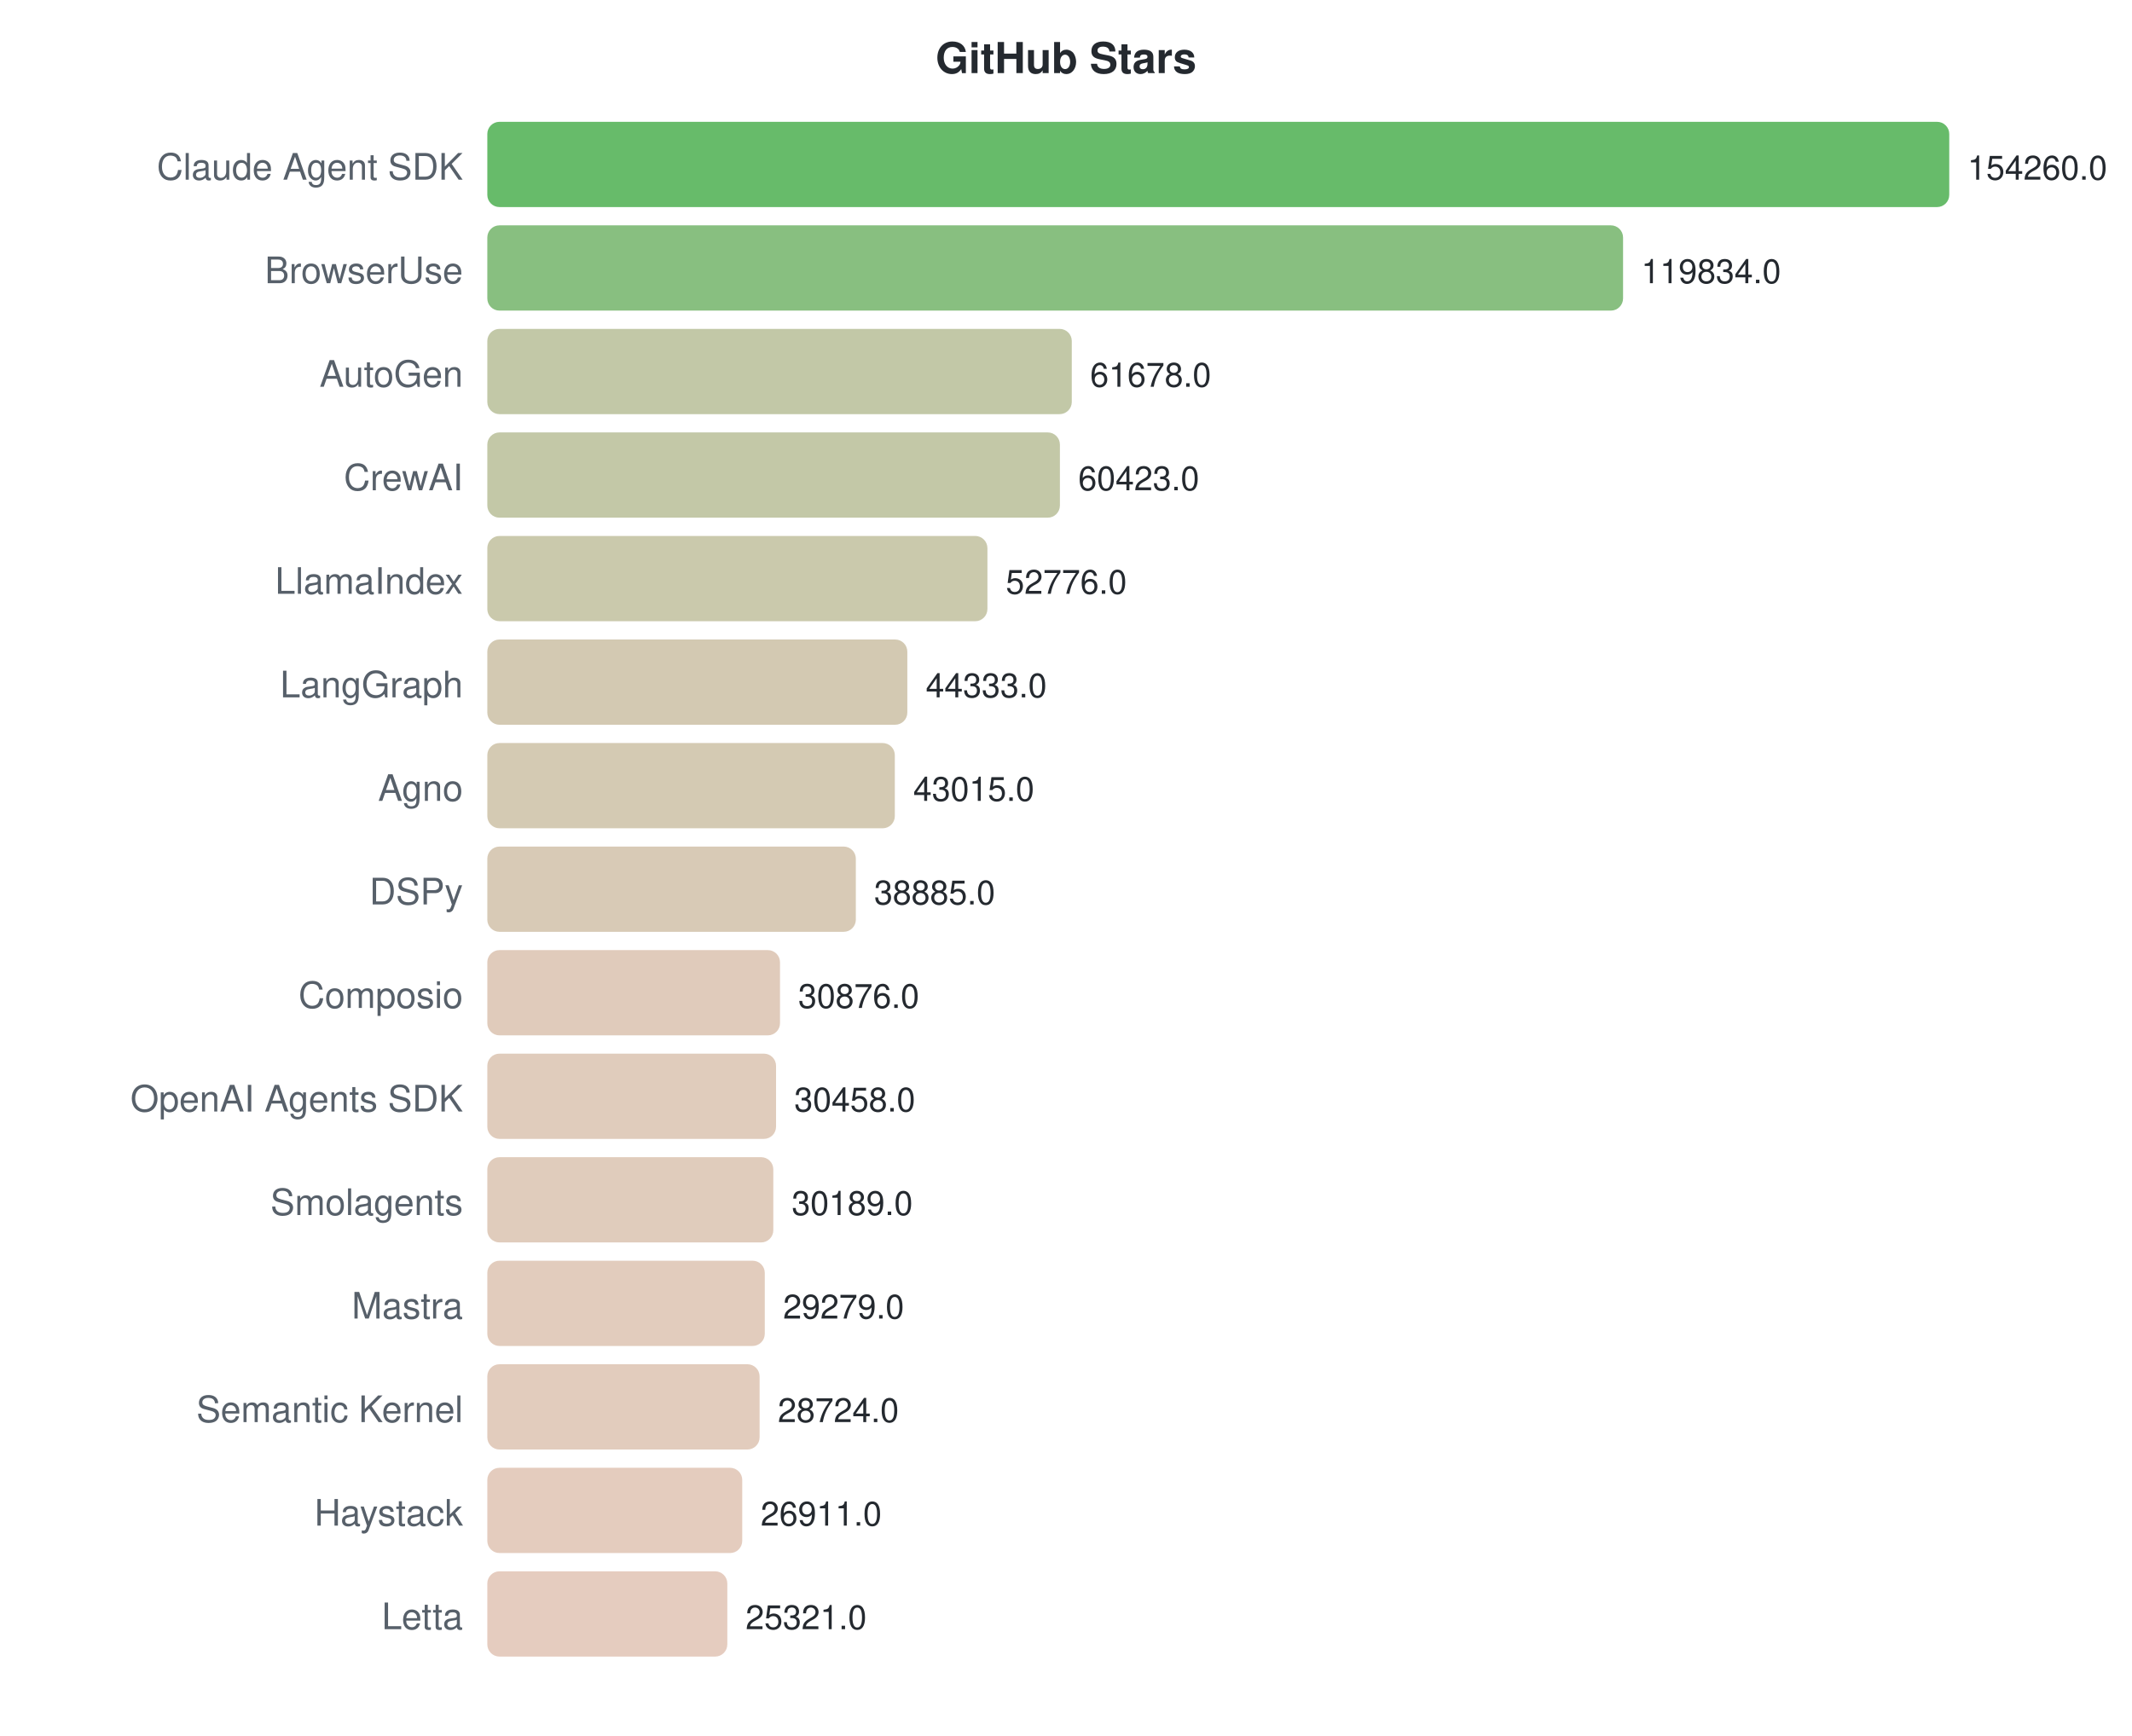
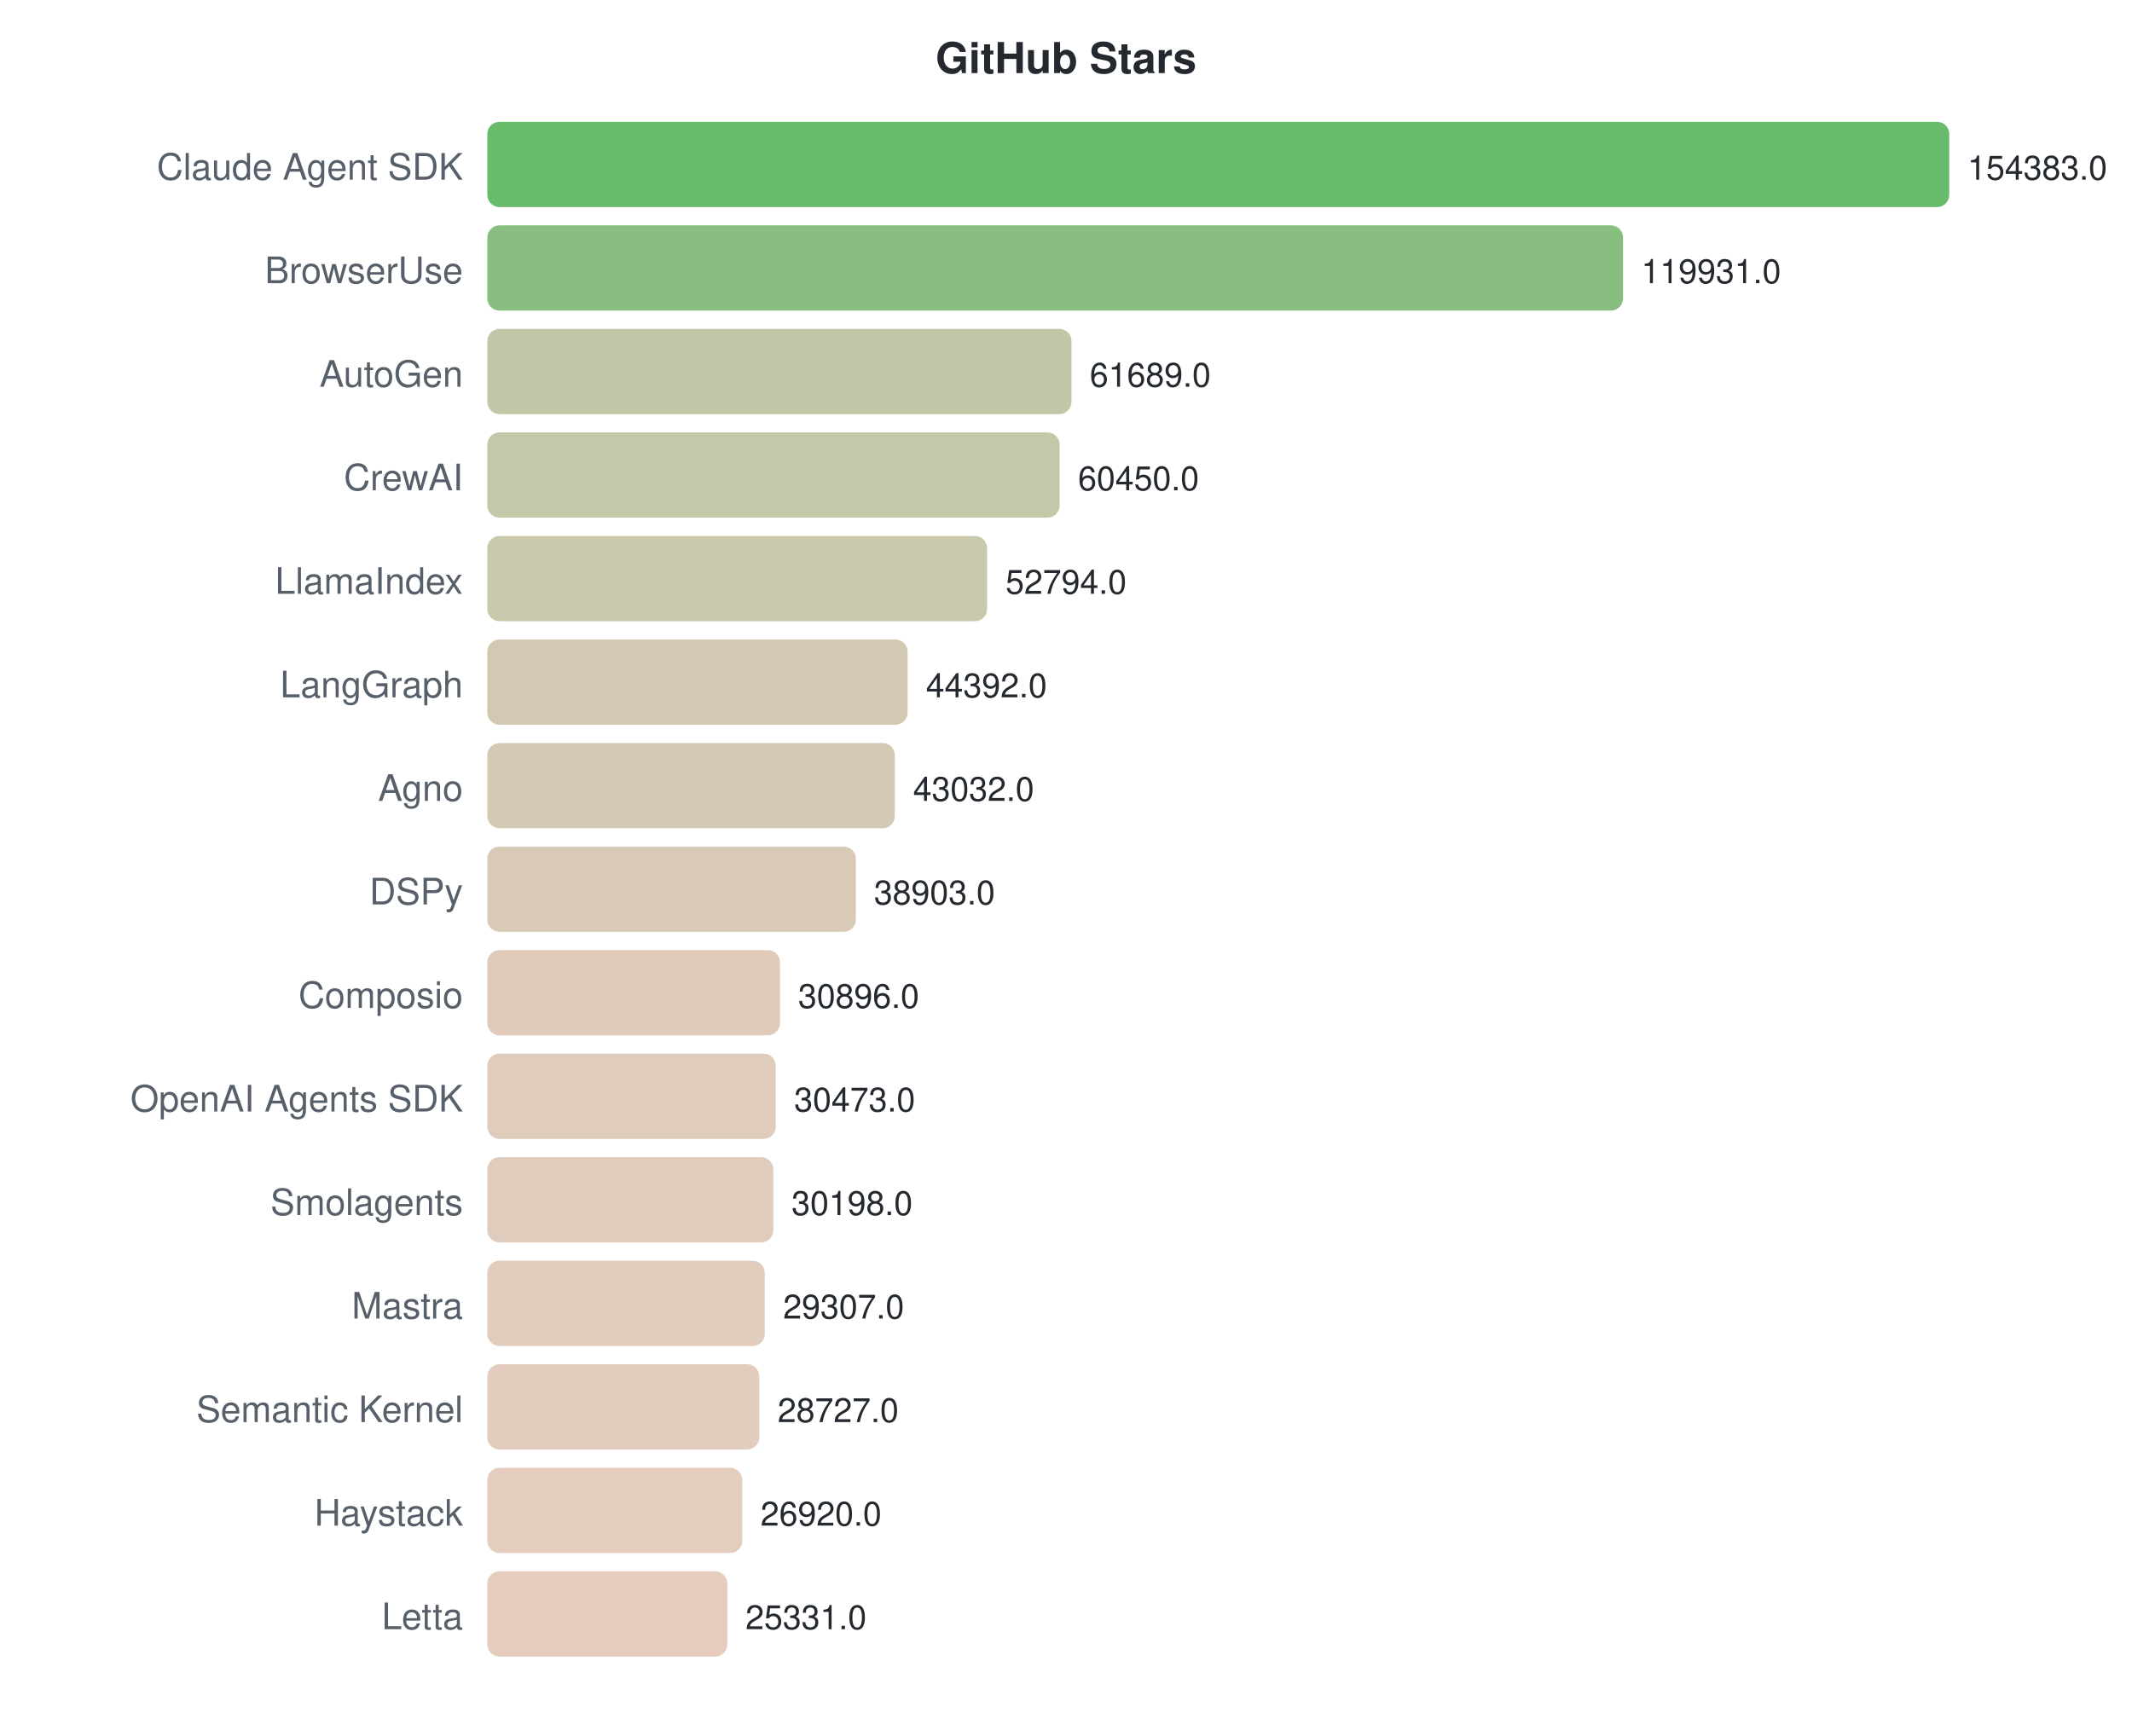
<svg xmlns="http://www.w3.org/2000/svg" width="700" height="570">
  <style>text { font-family: -apple-system, BlinkMacSystemFont, "Segoe UI", Helvetica, Arial, sans-serif; }</style>
  <text x="350" y="24" text-anchor="middle" font-size="14" font-weight="bold" fill="#24292f">GitHub Stars</text>
  <text x="152" y="59" text-anchor="end" font-size="12" fill="#57606a">Claude Agent SDK</text>
  <rect x="160" y="40" width="480.0" height="28" rx="4" fill="#4caf50" opacity="0.85" />
-   <text x="646.0" y="59" font-size="11" fill="#24292f">154260.0</text>
+   <text x="646.0" y="59" font-size="11" fill="#24292f">154383.0</text>
  <text x="152" y="93" text-anchor="end" font-size="12" fill="#57606a">BrowserUse</text>
  <rect x="160" y="74" width="372.9" height="28" rx="4" fill="#73b46a" opacity="0.85" />
-   <text x="538.879" y="93" font-size="11" fill="#24292f">119834.0</text>
+   <text x="538.884" y="93" font-size="11" fill="#24292f">119931.0</text>
  <text x="152" y="127" text-anchor="end" font-size="12" fill="#57606a">AutoGen</text>
-   <rect x="160" y="108" width="191.9" height="28" rx="4" fill="#b7be98" opacity="0.85" />
-   <text x="357.919" y="127" font-size="11" fill="#24292f">61678.0</text>
+   <rect x="160" y="108" width="191.8" height="28" rx="4" fill="#b7be98" opacity="0.85" />
+   <text x="357.8" y="127" font-size="11" fill="#24292f">61689.0</text>
  <text x="152" y="161" text-anchor="end" font-size="12" fill="#57606a">CrewAI</text>
-   <rect x="160" y="142" width="188.0" height="28" rx="4" fill="#b8be98" opacity="0.85" />
-   <text x="354.014" y="161" font-size="11" fill="#24292f">60423.0</text>
+   <rect x="160" y="142" width="187.9" height="28" rx="4" fill="#b8be99" opacity="0.85" />
+   <text x="353.948" y="161" font-size="11" fill="#24292f">60450.0</text>
  <text x="152" y="195" text-anchor="end" font-size="12" fill="#57606a">LlamaIndex</text>
-   <rect x="160" y="176" width="164.2" height="28" rx="4" fill="#c1bf9e" opacity="0.85" />
-   <text x="330.219" y="195" font-size="11" fill="#24292f">52776.0</text>
+   <rect x="160" y="176" width="164.1" height="28" rx="4" fill="#c1bf9e" opacity="0.85" />
+   <text x="330.144" y="195" font-size="11" fill="#24292f">52794.0</text>
  <text x="152" y="229" text-anchor="end" font-size="12" fill="#57606a">LangGraph</text>
-   <rect x="160" y="210" width="137.9" height="28" rx="4" fill="#cbc0a5" opacity="0.85" />
-   <text x="303.948" y="229" font-size="11" fill="#24292f">44333.0</text>
+   <rect x="160" y="210" width="138.0" height="28" rx="4" fill="#cbc0a5" opacity="0.85" />
+   <text x="304.021" y="229" font-size="11" fill="#24292f">44392.0</text>
  <text x="152" y="263" text-anchor="end" font-size="12" fill="#57606a">Agno</text>
  <rect x="160" y="244" width="133.8" height="28" rx="4" fill="#cdc1a6" opacity="0.85" />
-   <text x="299.847" y="263" font-size="11" fill="#24292f">43015.0</text>
+   <text x="299.793" y="263" font-size="11" fill="#24292f">43032.0</text>
  <text x="152" y="297" text-anchor="end" font-size="12" fill="#57606a">DSPy</text>
  <rect x="160" y="278" width="121.0" height="28" rx="4" fill="#d1c1a9" opacity="0.85" />
-   <text x="286.996" y="297" font-size="11" fill="#24292f">38885.0</text>
+   <text x="286.955" y="297" font-size="11" fill="#24292f">38903.0</text>
  <text x="152" y="331" text-anchor="end" font-size="12" fill="#57606a">Composio</text>
  <rect x="160" y="312" width="96.1" height="28" rx="4" fill="#dbc2af" opacity="0.85" />
-   <text x="262.075" y="331" font-size="11" fill="#24292f">30876.0</text>
+   <text x="262.06" y="331" font-size="11" fill="#24292f">30896.0</text>
  <text x="152" y="365" text-anchor="end" font-size="12" fill="#57606a">OpenAI Agents SDK</text>
-   <rect x="160" y="346" width="94.8" height="28" rx="4" fill="#dbc3b0" opacity="0.85" />
-   <text x="260.774" y="365" font-size="11" fill="#24292f">30458.0</text>
+   <rect x="160" y="346" width="94.7" height="28" rx="4" fill="#dbc3b0" opacity="0.85" />
+   <text x="260.745" y="365" font-size="11" fill="#24292f">30473.0</text>
  <text x="152" y="399" text-anchor="end" font-size="12" fill="#57606a">Smolagents</text>
  <rect x="160" y="380" width="93.9" height="28" rx="4" fill="#dbc3b0" opacity="0.85" />
-   <text x="259.937" y="399" font-size="11" fill="#24292f">30189.0</text>
+   <text x="259.89" y="399" font-size="11" fill="#24292f">30198.0</text>
  <text x="152" y="433" text-anchor="end" font-size="12" fill="#57606a">Mastra</text>
  <rect x="160" y="414" width="91.1" height="28" rx="4" fill="#ddc3b1" opacity="0.85" />
-   <text x="257.105" y="433" font-size="11" fill="#24292f">29279.0</text>
+   <text x="257.12" y="433" font-size="11" fill="#24292f">29307.0</text>
  <text x="152" y="467" text-anchor="end" font-size="12" fill="#57606a">Semantic Kernel</text>
-   <rect x="160" y="448" width="89.4" height="28" rx="4" fill="#ddc3b1" opacity="0.85" />
-   <text x="255.378" y="467" font-size="11" fill="#24292f">28724.0</text>
+   <rect x="160" y="448" width="89.3" height="28" rx="4" fill="#ddc3b1" opacity="0.85" />
+   <text x="255.317" y="467" font-size="11" fill="#24292f">28727.0</text>
  <text x="152" y="501" text-anchor="end" font-size="12" fill="#57606a">Haystack</text>
  <rect x="160" y="482" width="83.7" height="28" rx="4" fill="#dfc3b3" opacity="0.85" />
-   <text x="249.737" y="501" font-size="11" fill="#24292f">26911.0</text>
+   <text x="249.698" y="501" font-size="11" fill="#24292f">26920.0</text>
  <text x="152" y="535" text-anchor="end" font-size="12" fill="#57606a">Letta</text>
  <rect x="160" y="516" width="78.8" height="28" rx="4" fill="#e1c3b4" opacity="0.85" />
-   <text x="244.79" y="535" font-size="11" fill="#24292f">25321.0</text>
+   <text x="244.758" y="535" font-size="11" fill="#24292f">25331.0</text>
</svg>
